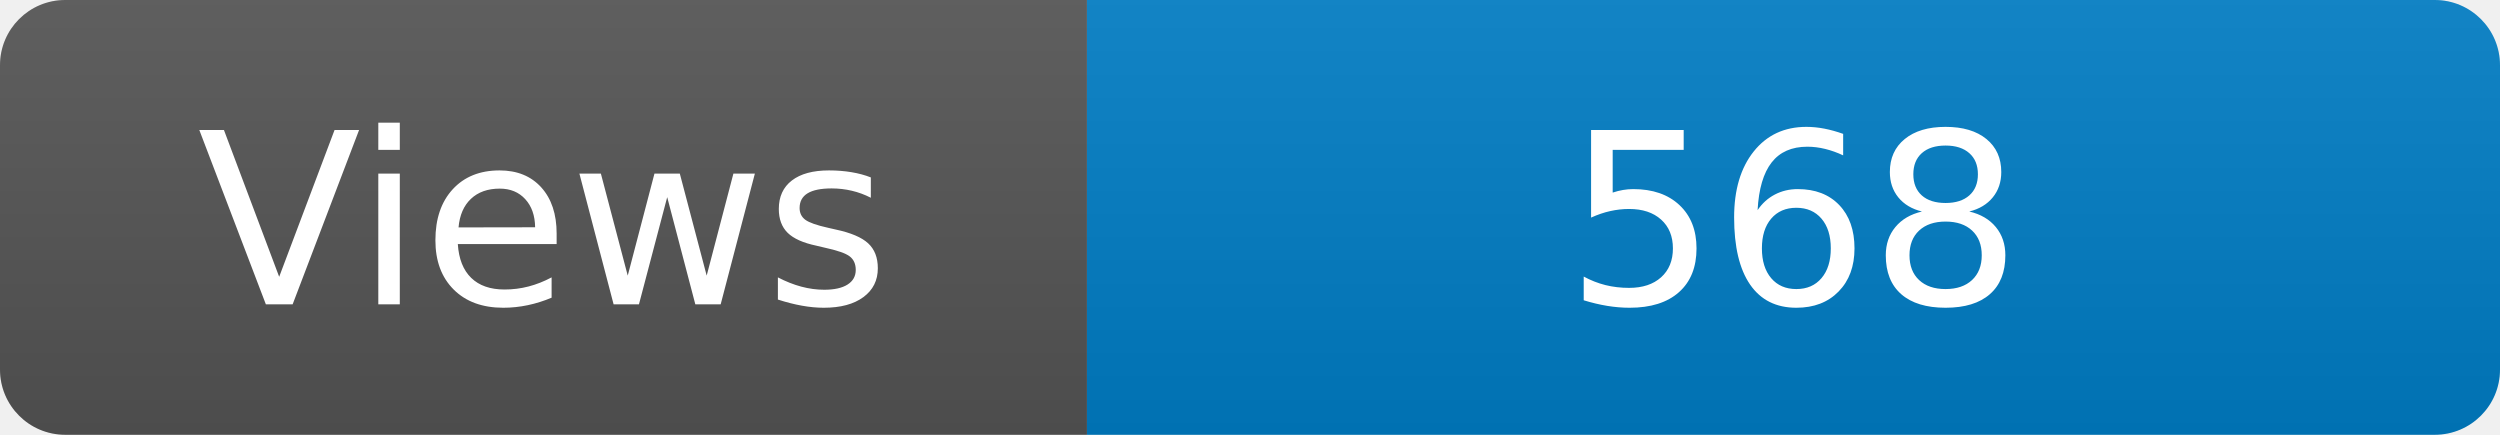
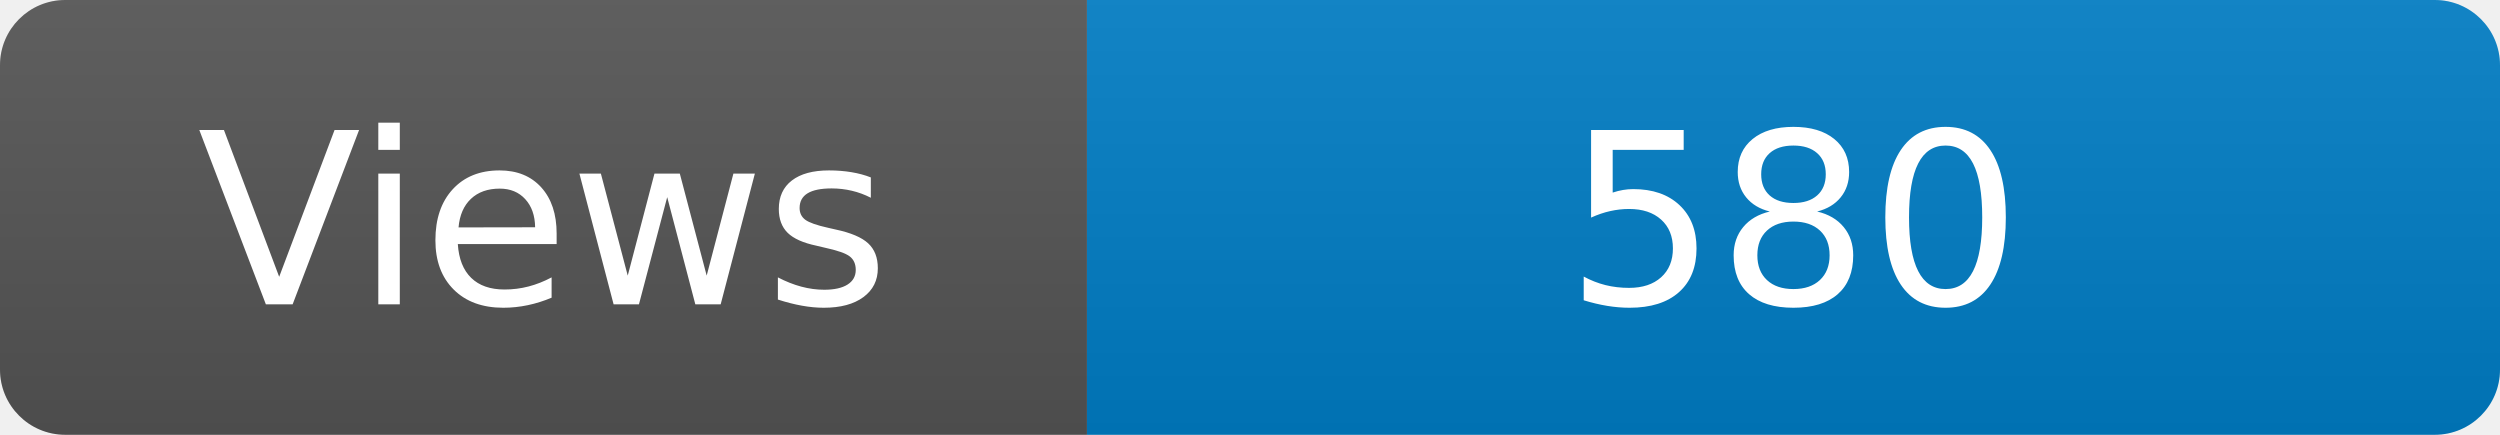
<svg xmlns="http://www.w3.org/2000/svg" width="115" height="20" role="img" aria-label="Maintained?: yes">
  <linearGradient id="s" x2="0" y2="100%">
    <stop offset="0" stop-color="#bbb" stop-opacity=".1" />
    <stop offset="1" stop-opacity=".1" />
  </linearGradient>
  <clipPath id="r">
    <rect width="115" height="20" rx="3" fill="#fff" />
  </clipPath>
  <g clip-path="url(#r)">
    <rect width="50" height="20" fill="#555" />
    <rect x="50" width="160" height="20" fill="#007ec6" />
    <rect width="115" height="20" fill="url(#s)" />
  </g>
  <g fill="#fff" text-anchor="middle" font-family="Verdana,Geneva,DejaVu Sans,sans-serif" font-size="110">
    <text x="250" y="140" transform="scale(.1)" fill="#fff">Views</text>
-     <text x="825" y="140" transform="scale(.1)" fill="#fff">568</text>
+     <text x="825" y="140" transform="scale(.1)" fill="#fff">580</text>
  </g>
</svg>
